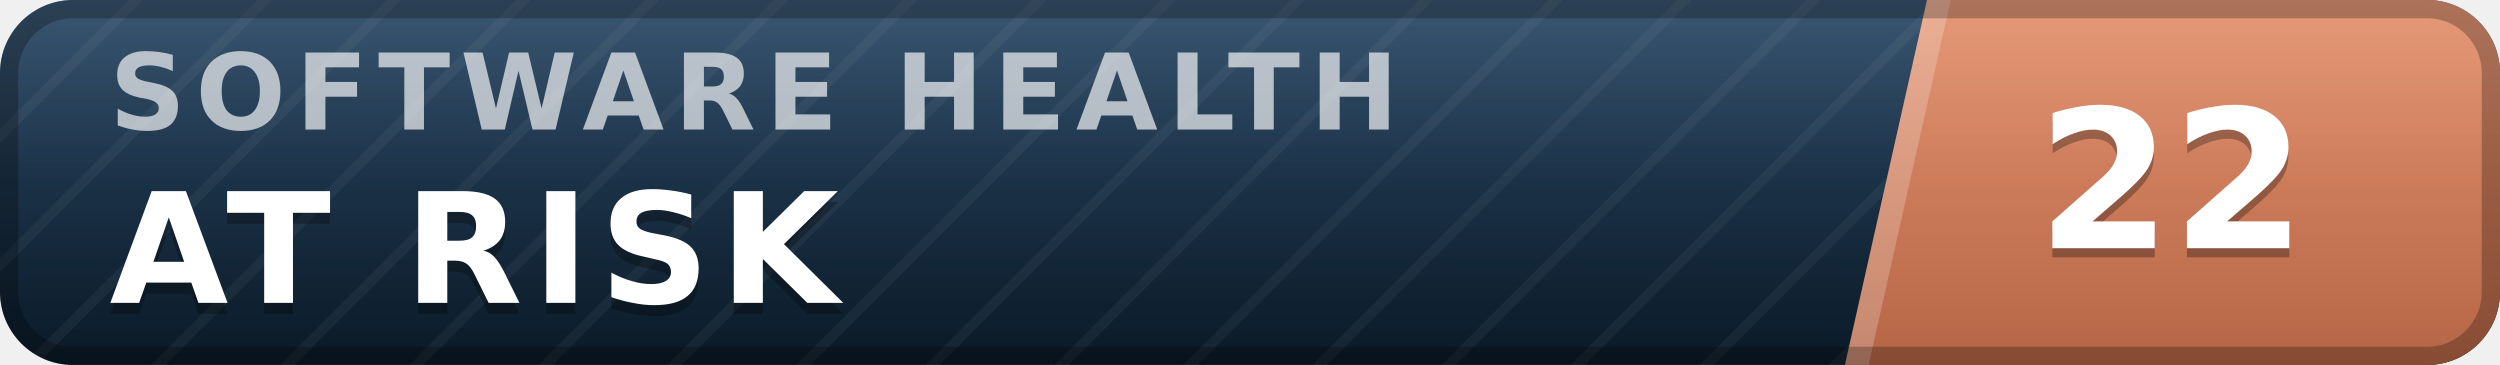
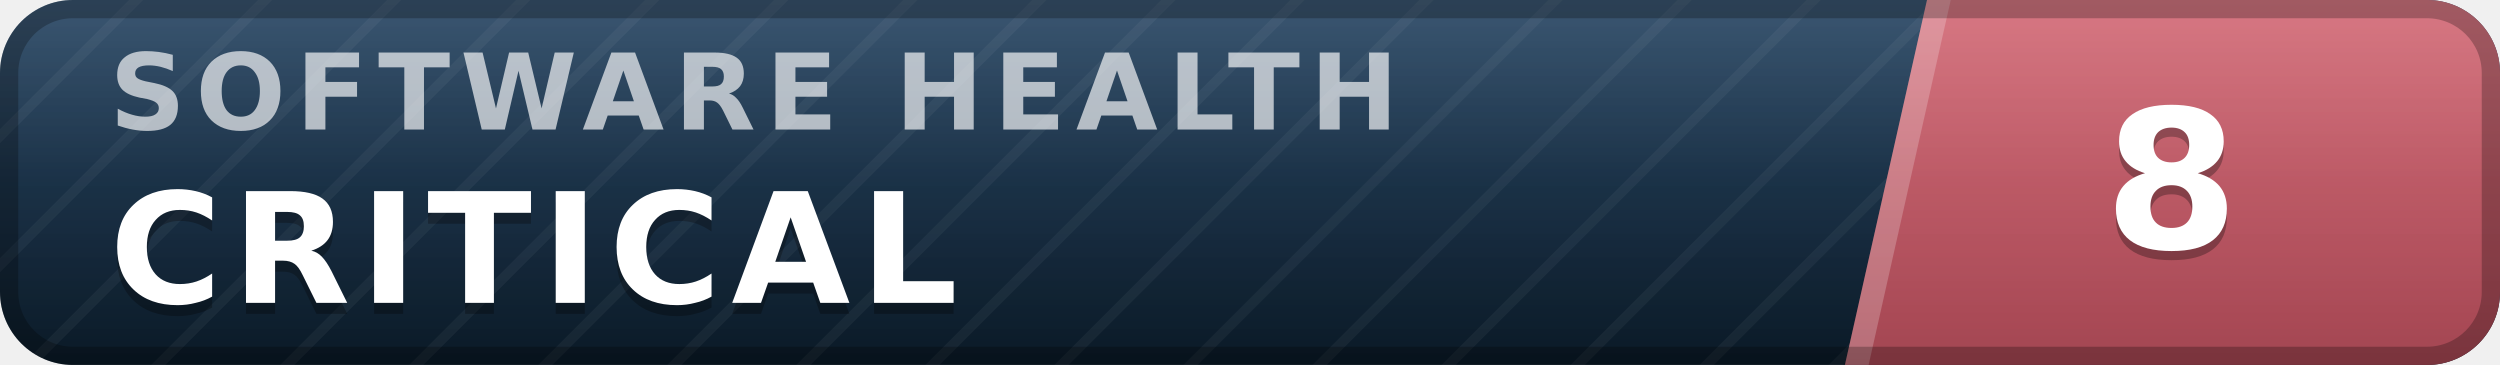
- <svg xmlns="http://www.w3.org/2000/svg" width="137" height="20" viewBox="0 0 137 20" role="img" aria-label="inspect.software software health index 22 of 100, at risk" font-family="Verdana,DejaVu Sans,Geneva,sans-serif">
+ <svg xmlns="http://www.w3.org/2000/svg" width="137" height="20" viewBox="0 0 137 20" role="img" aria-label="inspect.software software health index 8 of 100, critical" font-family="Verdana,DejaVu Sans,Geneva,sans-serif">
  <defs>
    <linearGradient id="plate" x1="0" y1="0" x2="0" y2="1">
      <stop offset="0" stop-color="#1d3d5c" />
      <stop offset="1" stop-color="#0a1926" />
    </linearGradient>
    <linearGradient id="endplate" x1="0" y1="0" x2="0" y2="1">
-       <stop offset="0" stop-color="#e18a64" />
-       <stop offset="1" stop-color="#b56546" />
+       <stop offset="0" stop-color="#d16471" />
+       <stop offset="1" stop-color="#a34551" />
    </linearGradient>
    <linearGradient id="gloss" x1="0" y1="0" x2="0" y2="1">
      <stop offset="0" stop-color="#fff" stop-opacity=".13" />
      <stop offset=".5" stop-color="#fff" stop-opacity=".03" />
      <stop offset="1" stop-color="#fff" stop-opacity="0" />
    </linearGradient>
    <pattern id="guilloche" width="5" height="5" patternUnits="userSpaceOnUse" patternTransform="rotate(45)">
      <line x1="0" y1="0" x2="0" y2="5" stroke="#fff" stroke-opacity=".045" stroke-width="1.1" />
    </pattern>
    <clipPath id="rounded">
      <rect width="137" height="20" rx="4" />
    </clipPath>
  </defs>
  <g clip-path="url(#rounded)">
    <rect width="137" height="20" fill="url(#plate)" />
    <rect width="137" height="20" fill="url(#guilloche)" />
    <polygon points="105.6,0 137,0 137,20 101.1,20" fill="url(#endplate)" />
    <polygon points="105.6,0 106.9,0 102.4,20 101.1,20" fill="#fff" fill-opacity=".22" />
    <text x="6.0" y="7.1" font-size="5.8" letter-spacing="0.55" fill="#fff" fill-opacity=".66" font-weight="bold" textLength="76.3" lengthAdjust="spacing">SOFTWARE HEALTH</text>
-     <text x="6.0" y="17.2" font-size="8.4" fill="#000" fill-opacity=".3" font-weight="bold" letter-spacing="0.55" textLength="43.3" lengthAdjust="spacing">AT RISK</text>
-     <text x="6.0" y="16.6" font-size="8.4" fill="#fff" font-weight="bold" letter-spacing="0.55" textLength="43.3" lengthAdjust="spacing">AT RISK</text>
-     <text x="119.0" y="14.1" font-size="10.6" fill="#000" fill-opacity=".3" font-weight="bold" text-anchor="middle">22</text>
-     <text x="119.0" y="13.6" font-size="10.6" fill="#fff" font-weight="bold" text-anchor="middle">22</text>
+     <text x="6.0" y="17.2" font-size="8.4" fill="#000" fill-opacity=".3" font-weight="bold" letter-spacing="0.55" textLength="50.4" lengthAdjust="spacing">CRITICAL</text>
+     <text x="6.0" y="16.6" font-size="8.4" fill="#fff" font-weight="bold" letter-spacing="0.55" textLength="50.4" lengthAdjust="spacing">CRITICAL</text>
+     <text x="119.0" y="14.1" font-size="10.6" fill="#000" fill-opacity=".3" font-weight="bold" text-anchor="middle">8</text>
+     <text x="119.0" y="13.6" font-size="10.6" fill="#fff" font-weight="bold" text-anchor="middle">8</text>
    <rect width="137" height="20" fill="url(#gloss)" />
  </g>
  <rect x=".5" y=".5" width="136" height="19" rx="3.5" fill="none" stroke="#000" stroke-opacity=".25" />
</svg>
